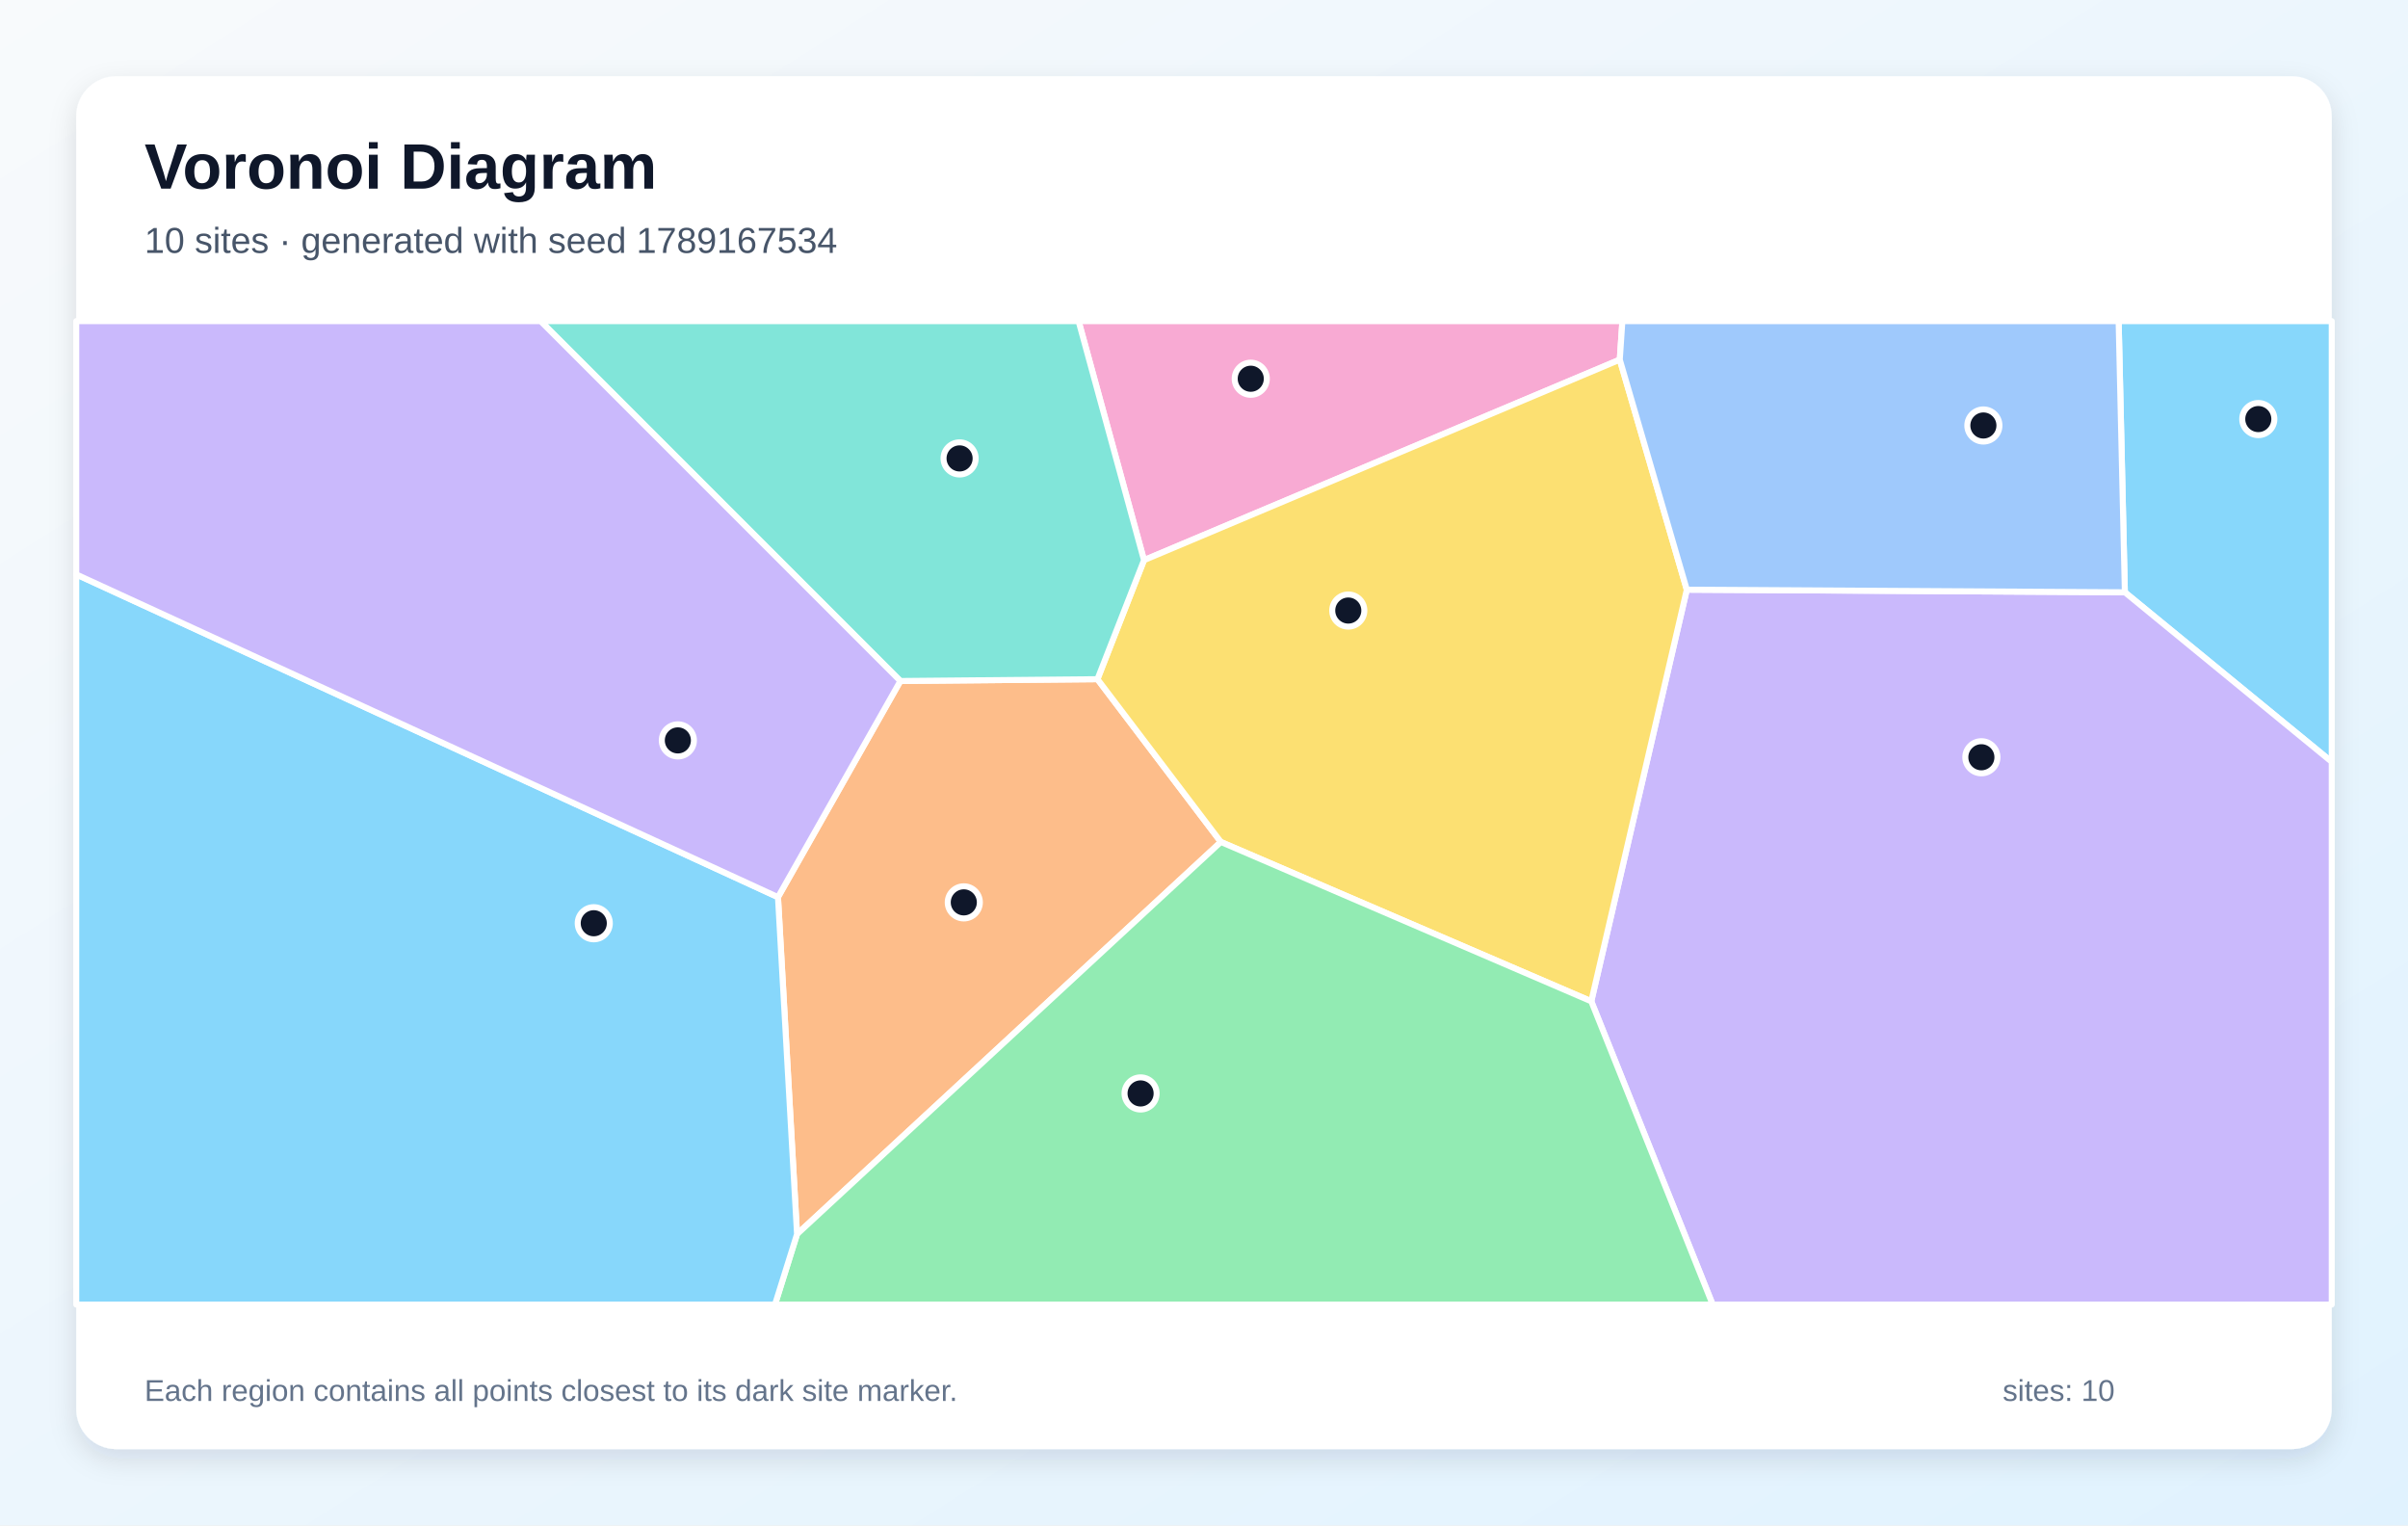
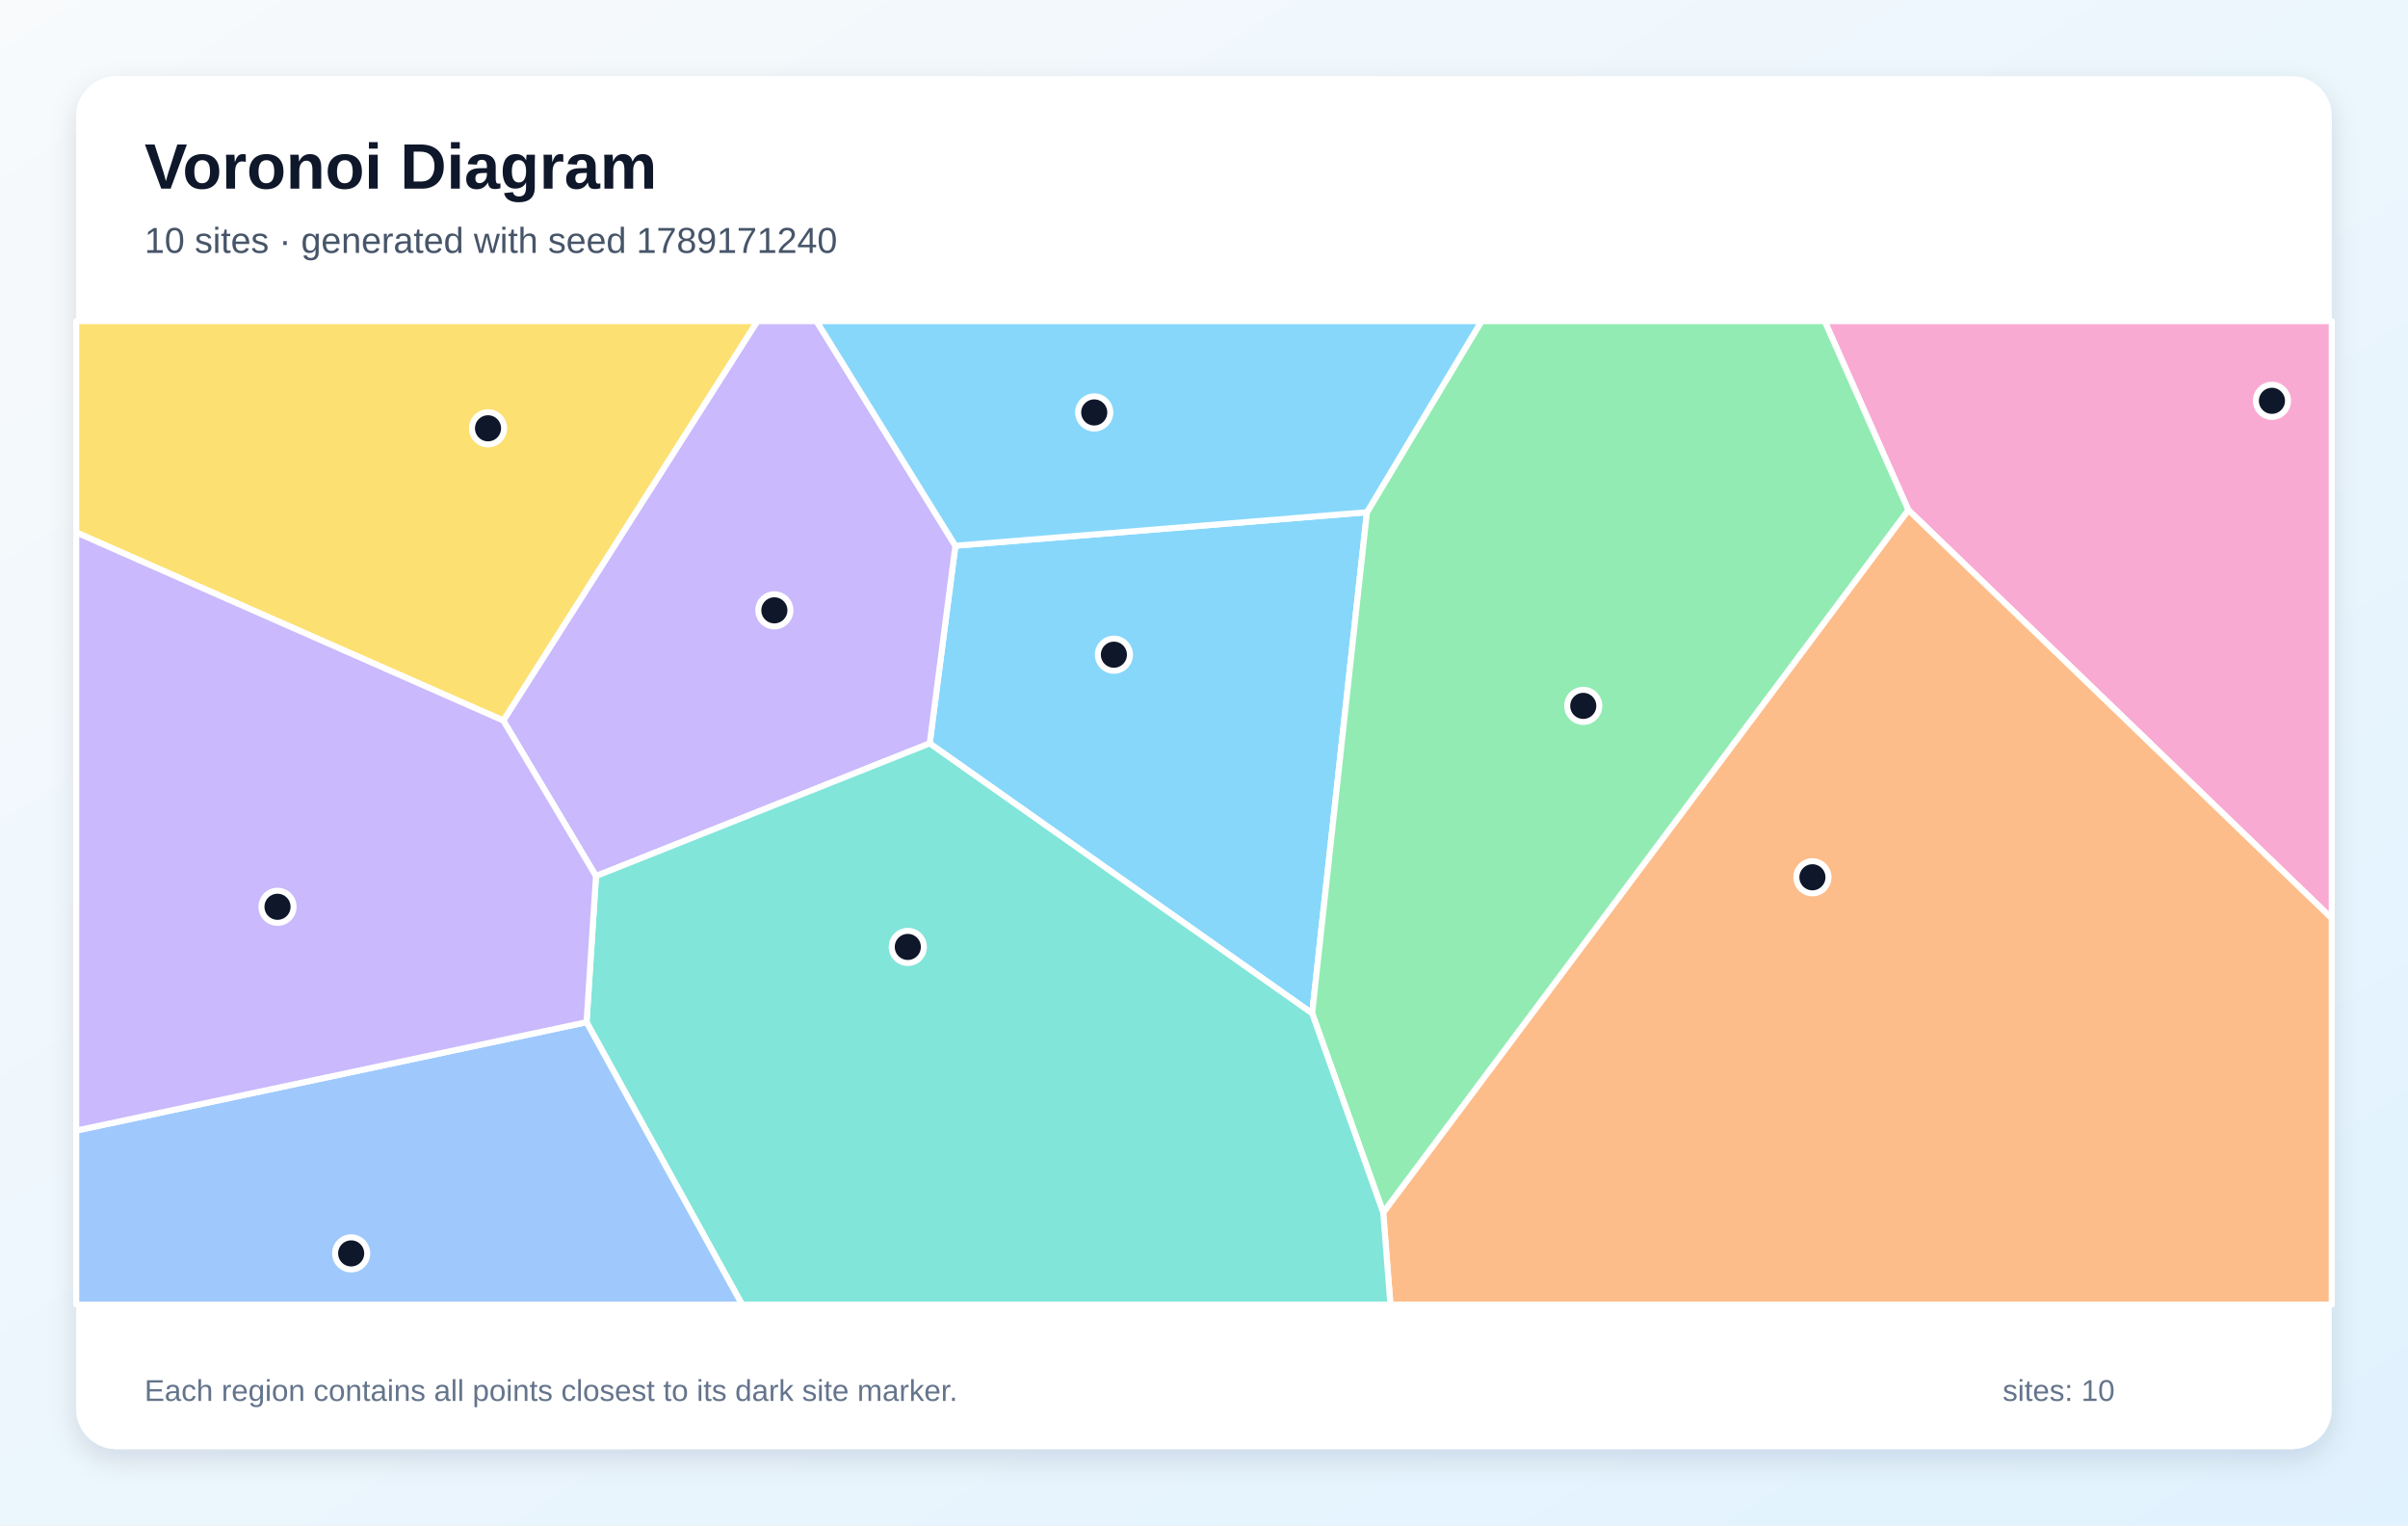
<svg xmlns="http://www.w3.org/2000/svg" width="1200" height="760" viewBox="0 0 1200 760" role="img" aria-labelledby="title description">
  <defs>
    <linearGradient id="background" x1="0" y1="0" x2="1" y2="1">
      <stop stop-color="#F8FAFC" />
      <stop offset="1" stop-color="#E0F2FE" />
    </linearGradient>
    <filter id="shadow" x="-10%" y="-10%" width="120%" height="120%">
      <feDropShadow dx="0" dy="5" stdDeviation="7" flood-color="#0F172A" flood-opacity=".12" />
    </filter>
  </defs>
  <rect width="1200" height="760" fill="url(#background)" />
  <rect x="38" y="38" width="1124" height="684" rx="20" fill="#FFFFFF" filter="url(#shadow)" />
  <g font-family="Arial, sans-serif">
    <text x="72" y="94" font-size="32" font-weight="700" fill="#0F172A">Voronoi Diagram</text>
-     <text x="72" y="126" font-size="18" fill="#475569">10 sites · generated with seed 1789167534</text>
+     <text x="72" y="126" font-size="18" fill="#475569">10 sites · generated with seed 1789171240</text>
  </g>
  <g stroke="#FFFFFF" stroke-width="3" stroke-linejoin="round">
-     <polygon points="1058.9,295.1 1055.8,160.0 1162.0,160.0 1162.0,379.6" fill="#38BDF8" fill-opacity="0.60" />
-     <polygon points="793.0,498.9 840.6,293.8 1058.9,295.1 1162.0,379.6 1162.0,650.0 853.5,650.0" fill="#A78BFA" fill-opacity="0.60" />
-     <polygon points="807.2,179.2 570.1,279.1 537.5,160.0 808.5,160.0" fill="#F472B6" fill-opacity="0.60" />
-     <polygon points="387.7,447.0 448.7,339.3 546.9,338.4 608.4,419.5 397.2,614.9" fill="#FB923C" fill-opacity="0.60" />
-     <polygon points="608.4,419.5 546.9,338.4 570.1,279.1 807.2,179.2 840.6,293.8 793.0,498.9" fill="#FACC15" fill-opacity="0.60" />
-     <polygon points="397.2,614.9 608.4,419.5 793.0,498.9 853.5,650.0 386.2,650.0" fill="#4ADE80" fill-opacity="0.60" />
-     <polygon points="546.9,338.4 448.7,339.3 269.4,160.0 537.5,160.0 570.1,279.1" fill="#2DD4BF" fill-opacity="0.60" />
-     <polygon points="840.6,293.8 807.2,179.2 808.5,160.0 1055.8,160.0 1058.9,295.1" fill="#60A5FA" fill-opacity="0.60" />
-     <polygon points="38.0,286.2 387.7,447.0 397.2,614.9 386.2,650.0 38.0,650.0" fill="#38BDF8" fill-opacity="0.60" />
-     <polygon points="38.0,286.2 38.0,160.0 269.4,160.0 448.7,339.3 387.7,447.0" fill="#A78BFA" fill-opacity="0.60" />
+     <polygon points="463.3,370.4 476.1,271.9 681.2,255.2 653.9,504.9" fill="#38BDF8" fill-opacity="0.60" />
+     <polygon points="297.0,436.5 250.8,359.0 377.4,160.0 406.9,160.0 476.1,271.9 463.3,370.4" fill="#A78BFA" fill-opacity="0.60" />
+     <polygon points="951.0,254.1 909.3,160.0 1162.0,160.0 1162.0,457.6" fill="#F472B6" fill-opacity="0.60" />
+     <polygon points="689.3,604.1 951.0,254.1 1162.0,457.6 1162.0,650.0 692.9,650.0" fill="#FB923C" fill-opacity="0.60" />
+     <polygon points="38.0,265.3 38.0,160.0 377.4,160.0 250.8,359.0" fill="#FACC15" fill-opacity="0.60" />
+     <polygon points="653.9,504.9 681.2,255.2 738.3,160.0 909.3,160.0 951.0,254.1 689.3,604.1" fill="#4ADE80" fill-opacity="0.60" />
+     <polygon points="292.3,509.3 297.0,436.5 463.3,370.4 653.9,504.9 689.3,604.1 692.9,650.0 369.8,650.0" fill="#2DD4BF" fill-opacity="0.60" />
+     <polygon points="38.0,563.3 292.3,509.3 369.8,650.0 38.0,650.0" fill="#60A5FA" fill-opacity="0.60" />
+     <polygon points="681.2,255.2 476.1,271.9 406.9,160.0 738.3,160.0" fill="#38BDF8" fill-opacity="0.60" />
+     <polygon points="38.0,563.3 38.0,265.3 250.8,359.0 297.0,436.5 292.3,509.3" fill="#A78BFA" fill-opacity="0.60" />
  </g>
  <g>
-     <circle cx="1125.4" cy="208.8" r="8" fill="#0F172A" stroke="#FFFFFF" stroke-width="3" />
-     <circle cx="987.4" cy="377.3" r="8" fill="#0F172A" stroke="#FFFFFF" stroke-width="3" />
-     <circle cx="623.3" cy="188.7" r="8" fill="#0F172A" stroke="#FFFFFF" stroke-width="3" />
-     <circle cx="480.3" cy="449.6" r="8" fill="#0F172A" stroke="#FFFFFF" stroke-width="3" />
-     <circle cx="671.9" cy="304.2" r="8" fill="#0F172A" stroke="#FFFFFF" stroke-width="3" />
-     <circle cx="568.4" cy="544.8" r="8" fill="#0F172A" stroke="#FFFFFF" stroke-width="3" />
-     <circle cx="478.2" cy="228.4" r="8" fill="#0F172A" stroke="#FFFFFF" stroke-width="3" />
-     <circle cx="988.4" cy="212.0" r="8" fill="#0F172A" stroke="#FFFFFF" stroke-width="3" />
-     <circle cx="295.9" cy="460.0" r="8" fill="#0F172A" stroke="#FFFFFF" stroke-width="3" />
-     <circle cx="337.8" cy="368.9" r="8" fill="#0F172A" stroke="#FFFFFF" stroke-width="3" />
+     <circle cx="555.1" cy="326.2" r="8" fill="#0F172A" stroke="#FFFFFF" stroke-width="3" />
+     <circle cx="385.9" cy="304.1" r="8" fill="#0F172A" stroke="#FFFFFF" stroke-width="3" />
+     <circle cx="1132.2" cy="199.7" r="8" fill="#0F172A" stroke="#FFFFFF" stroke-width="3" />
+     <circle cx="903.2" cy="437.1" r="8" fill="#0F172A" stroke="#FFFFFF" stroke-width="3" />
+     <circle cx="243.2" cy="213.4" r="8" fill="#0F172A" stroke="#FFFFFF" stroke-width="3" />
+     <circle cx="789.0" cy="351.7" r="8" fill="#0F172A" stroke="#FFFFFF" stroke-width="3" />
+     <circle cx="452.4" cy="471.8" r="8" fill="#0F172A" stroke="#FFFFFF" stroke-width="3" />
+     <circle cx="175.0" cy="624.5" r="8" fill="#0F172A" stroke="#FFFFFF" stroke-width="3" />
+     <circle cx="545.3" cy="205.5" r="8" fill="#0F172A" stroke="#FFFFFF" stroke-width="3" />
+     <circle cx="138.3" cy="451.8" r="8" fill="#0F172A" stroke="#FFFFFF" stroke-width="3" />
  </g>
  <g font-family="Arial, sans-serif" font-size="15" fill="#64748B">
    <text x="72" y="698">Each region contains all points closest to its dark site marker.</text>
    <text x="998" y="698">sites: 10</text>
  </g>
</svg>
